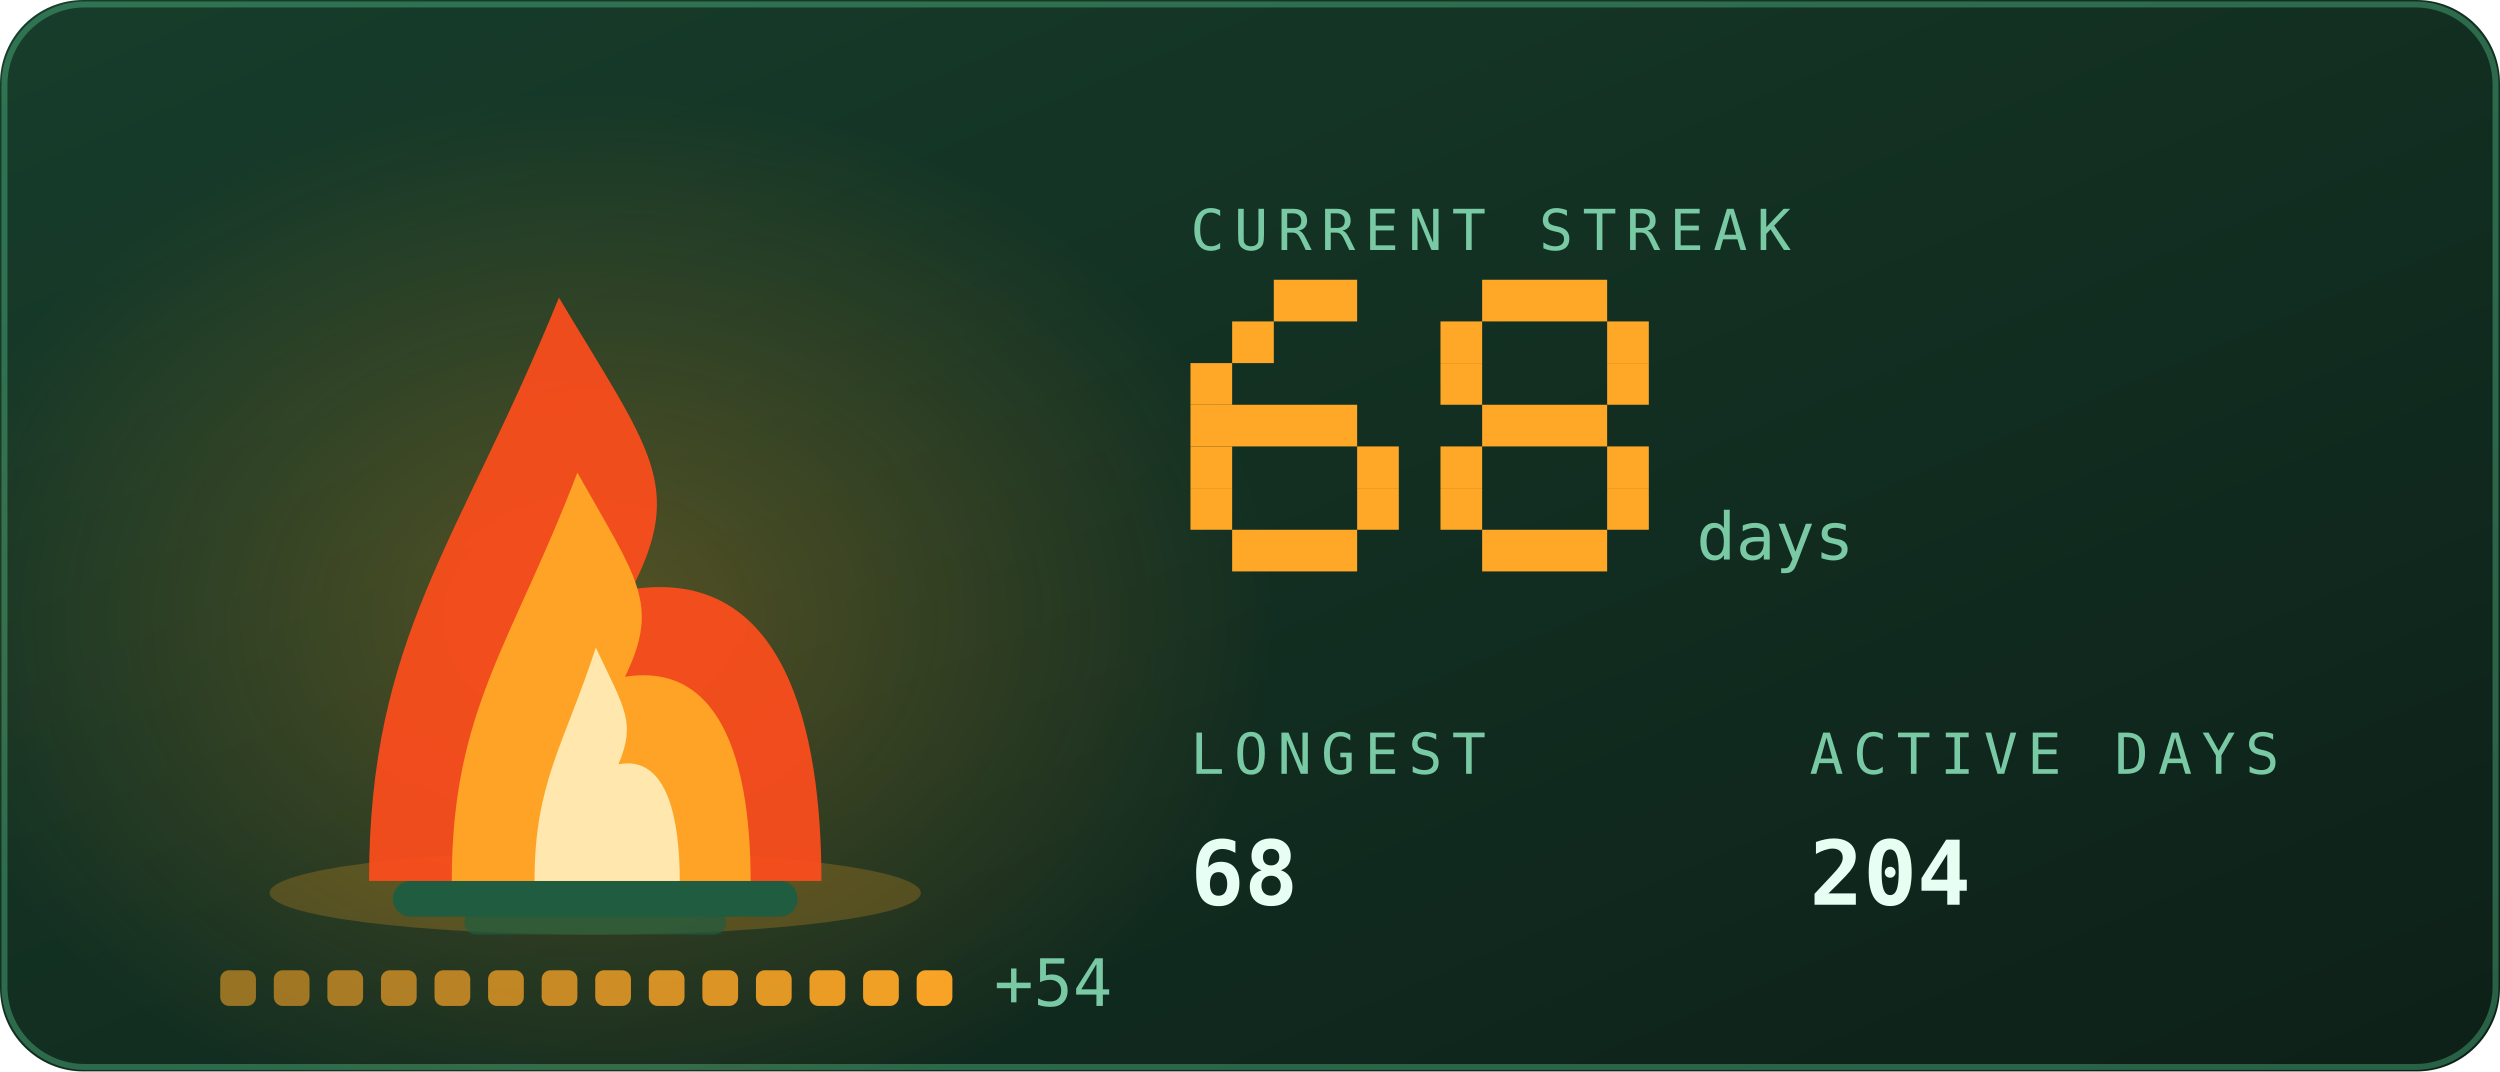
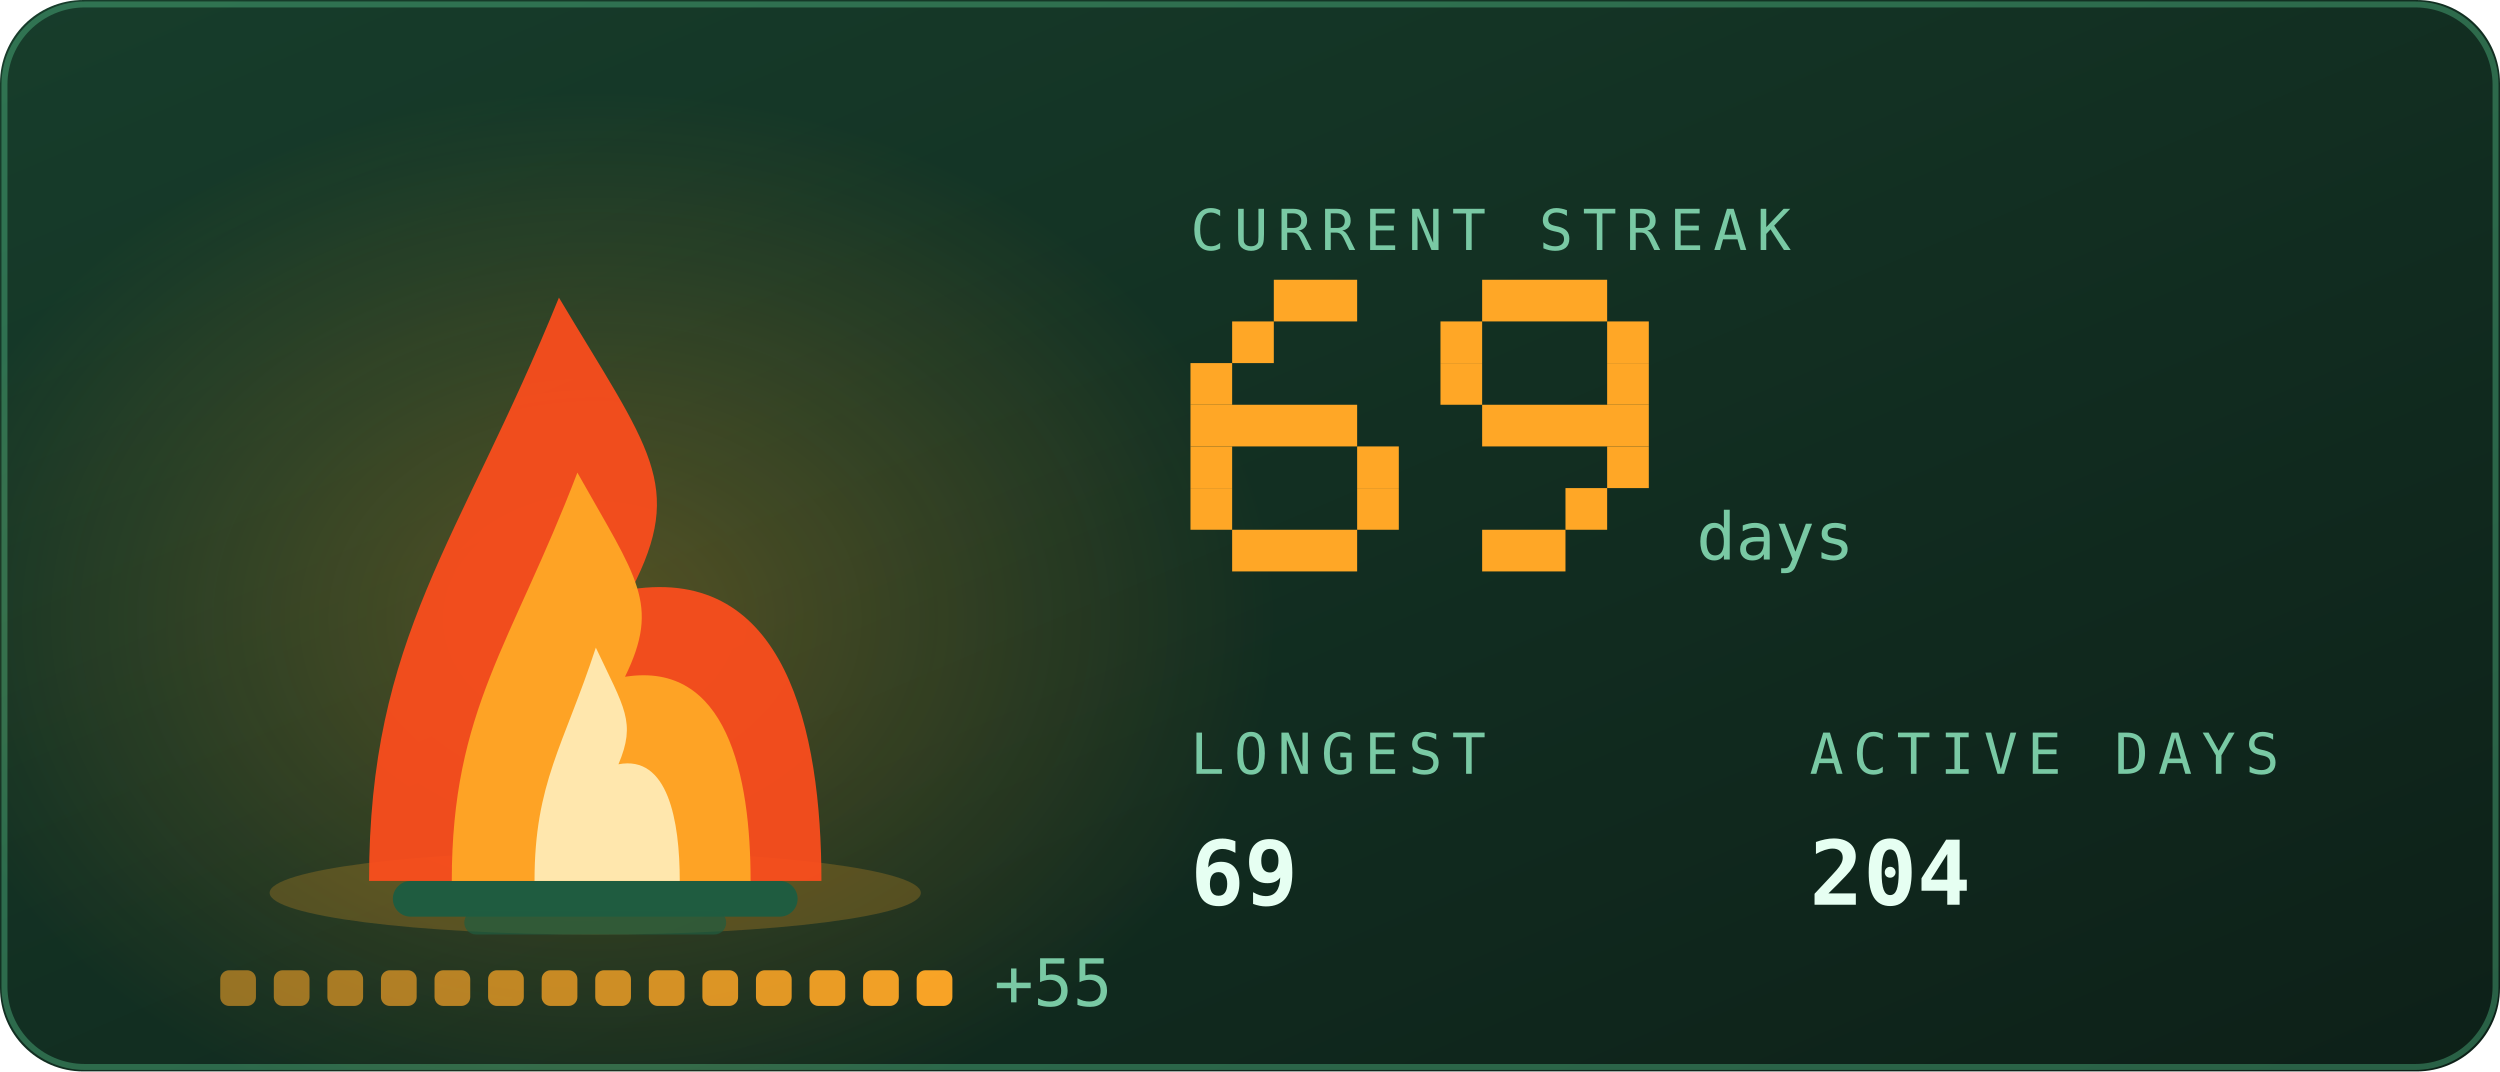
<svg xmlns="http://www.w3.org/2000/svg" viewBox="0 0 420 180" width="420" height="180" role="img" aria-labelledby="stkt stkd">
  <defs>
    <linearGradient id="stkbg" x1="0" y1="0" x2="1" y2="1">
      <stop offset="0" stop-color="#173d2b" />
      <stop offset="1" stop-color="#0d2018" />
    </linearGradient>
  </defs>
  <style>
    .mono{font-family:ui-monospace,SFMono-Regular,Menlo,Consolas,"DejaVu Sans Mono",monospace}
    .lbl{font-size:9.5px;letter-spacing:1.6px;fill:#79c9a4}
    .big{font-size:31px;font-weight:700;fill:#e6fff2}
    .med{font-size:15px;font-weight:700;fill:#e6fff2}
    .sm{font-size:11px;fill:#e6fff2}
    .dim{font-size:11px;fill:#79c9a4}
    
    .pulse{animation:pulse 3.4s ease-in-out infinite}
    @keyframes pulse{0%,100%{opacity:1}50%{opacity:.62}}
    .fnum{font-size:11px;fill:#79c9a4}
    
    .f1{animation:fl1 1.15s ease-in-out infinite;transform-box:fill-box;transform-origin:50% 100%}
    .f2{animation:fl2 0.87s ease-in-out infinite;transform-box:fill-box;transform-origin:50% 100%}
    .f3{animation:fl3 0.61s ease-in-out infinite;transform-box:fill-box;transform-origin:50% 100%}
    .em{animation:em 2.4s ease-out infinite}
    .coal{animation:coal 2.8s ease-in-out infinite}
    @keyframes fl1{0%,100%{transform:scale(1,1) translateX(0)}30%{transform:scale(.94,1.06) translateX(-1.5px)}65%{transform:scale(1.05,.95) translateX(1.5px)}}
    @keyframes fl2{0%,100%{transform:scale(1.03,.96) translateX(1px)}45%{transform:scale(.93,1.1) translateX(-2px)}}
    @keyframes fl3{0%,100%{transform:scale(1,1)}50%{transform:scale(.88,1.14)}}
    @keyframes em{0%{opacity:0;transform:translate(0,0)}15%{opacity:.9}100%{opacity:0;transform:translate(-6px,-34px)}}
    @keyframes coal{0%,100%{opacity:.5}50%{opacity:1}}
</style>
  <rect width="420" height="180" rx="14" fill="url(#stkbg)" />
  <rect x="0.75" y="0.75" width="418.5" height="178.5" rx="13.5" fill="none" stroke="#5fd99a" stroke-opacity="0.35" />
  <defs>
    <radialGradient id="stkGlow" cx="0.5" cy="0.5" r="0.5">
      <stop offset="0" stop-color="#ffa726" stop-opacity="0.28" />
      <stop offset="1" stop-color="#ffa726" stop-opacity="0" />
    </radialGradient>
  </defs>
  <ellipse cx="100" cy="103.9" rx="114.0" ry="88.2" fill="url(#stkGlow)" />
  <ellipse cx="100" cy="150" rx="54.7" ry="7" fill="#ffa726" opacity="0.22" />
  <rect x="66" y="148" width="68" height="6" rx="3" fill="#1f5c40" />
  <rect x="78" y="153" width="44" height="4" rx="2" fill="#1f5c40" opacity="0.7" />
  <g class="f1">
    <path d="M62.0 148C62.0 106.8 77.2 91.2 93.9 50.0C109.1 75.5 115.2 81.4 106.1 99.0C131.9 95.1 138.0 122.5 138.0 148Z" fill="#ff4d1c" opacity="0.92" />
  </g>
  <g class="f2">
    <path d="M75.9 148C75.9 119.2 86.0 108.2 97.0 79.4C107.0 97.2 111.0 101.4 105.0 113.7C122.1 111.0 126.1 130.2 126.1 148Z" fill="#ffa726" opacity="0.95" />
  </g>
  <g class="f3">
    <path d="M89.8 148C89.8 131.5 94.7 125.3 100.1 108.8C104.9 119.0 106.9 121.3 103.9 128.4C112.2 126.8 114.2 137.8 114.2 148Z" fill="#fff3c4" opacity="0.85" />
  </g>
  <rect class="em" style="animation-delay:0.0s" x="88" y="46" width="3" height="3" fill="#ffa726" opacity="0" />
  <rect class="em" style="animation-delay:0.8s" x="101" y="46" width="3" height="3" fill="#ffa726" opacity="0" />
  <rect class="em" style="animation-delay:1.6s" x="114" y="46" width="3" height="3" fill="#ffa726" opacity="0" />
  <rect x="37.0" y="163" width="6" height="6" rx="1.5" fill="#ffa726" opacity="0.55" class="coal" style="animation-delay:0.00s" />
  <rect x="46.0" y="163" width="6" height="6" rx="1.5" fill="#ffa726" opacity="0.582" class="coal" style="animation-delay:0.18s" />
  <rect x="55.0" y="163" width="6" height="6" rx="1.5" fill="#ffa726" opacity="0.614" class="coal" style="animation-delay:0.36s" />
  <rect x="64.0" y="163" width="6" height="6" rx="1.5" fill="#ffa726" opacity="0.646" class="coal" style="animation-delay:0.54s" />
  <rect x="73.0" y="163" width="6" height="6" rx="1.5" fill="#ffa726" opacity="0.679" class="coal" style="animation-delay:0.72s" />
  <rect x="82.0" y="163" width="6" height="6" rx="1.5" fill="#ffa726" opacity="0.711" class="coal" style="animation-delay:0.90s" />
  <rect x="91.0" y="163" width="6" height="6" rx="1.5" fill="#ffa726" opacity="0.743" class="coal" style="animation-delay:1.08s" />
  <rect x="100.0" y="163" width="6" height="6" rx="1.5" fill="#ffa726" opacity="0.775" class="coal" style="animation-delay:1.26s" />
  <rect x="109.0" y="163" width="6" height="6" rx="1.5" fill="#ffa726" opacity="0.807" class="coal" style="animation-delay:1.44s" />
  <rect x="118.0" y="163" width="6" height="6" rx="1.5" fill="#ffa726" opacity="0.839" class="coal" style="animation-delay:1.62s" />
  <rect x="127.0" y="163" width="6" height="6" rx="1.5" fill="#ffa726" opacity="0.871" class="coal" style="animation-delay:1.80s" />
  <rect x="136.0" y="163" width="6" height="6" rx="1.5" fill="#ffa726" opacity="0.904" class="coal" style="animation-delay:1.98s" />
  <rect x="145.0" y="163" width="6" height="6" rx="1.5" fill="#ffa726" opacity="0.936" class="coal" style="animation-delay:2.16s" />
  <rect x="154.0" y="163" width="6" height="6" rx="1.5" fill="#ffa726" opacity="0.968" class="coal" style="animation-delay:2.34s" />
-   <text class="mono dim" x="167.0" y="169" font-size="9">+54</text>
+   <text class="mono dim" x="167.0" y="169" font-size="9">+55</text>
  <text class="mono lbl" x="200" y="42">CURRENT STREAK</text>
  <rect x="214" y="47" width="14" height="7" fill="#ffa726" />
  <rect x="207" y="54" width="7" height="7" fill="#ffa726" />
  <rect x="200" y="61" width="7" height="7" fill="#ffa726" />
  <rect x="200" y="68" width="28" height="7" fill="#ffa726" />
  <rect x="200" y="75" width="7" height="7" fill="#ffa726" />
  <rect x="228" y="75" width="7" height="7" fill="#ffa726" />
  <rect x="200" y="82" width="7" height="7" fill="#ffa726" />
  <rect x="228" y="82" width="7" height="7" fill="#ffa726" />
  <rect x="207" y="89" width="21" height="7" fill="#ffa726" />
  <rect x="249" y="47" width="21" height="7" fill="#ffa726" />
  <rect x="242" y="54" width="7" height="7" fill="#ffa726" />
  <rect x="270" y="54" width="7" height="7" fill="#ffa726" />
  <rect x="242" y="61" width="7" height="7" fill="#ffa726" />
  <rect x="270" y="61" width="7" height="7" fill="#ffa726" />
-   <rect x="249" y="68" width="21" height="7" fill="#ffa726" />
-   <rect x="242" y="75" width="7" height="7" fill="#ffa726" />
+   <rect x="249" y="68" width="28" height="7" fill="#ffa726" />
  <rect x="270" y="75" width="7" height="7" fill="#ffa726" />
-   <rect x="242" y="82" width="7" height="7" fill="#ffa726" />
-   <rect x="270" y="82" width="7" height="7" fill="#ffa726" />
-   <rect x="249" y="89" width="21" height="7" fill="#ffa726" />
+   <rect x="263" y="82" width="7" height="7" fill="#ffa726" />
+   <rect x="249" y="89" width="14" height="7" fill="#ffa726" />
  <text class="mono fnum" x="285" y="94">days</text>
  <text class="mono lbl" x="200" y="130">LONGEST</text>
-   <text class="mono med" x="200" y="152">68</text>
+   <text class="mono med" x="200" y="152">69</text>
  <text class="mono lbl" x="304" y="130">ACTIVE DAYS</text>
  <text class="mono med" x="304" y="152">204</text>
</svg>
